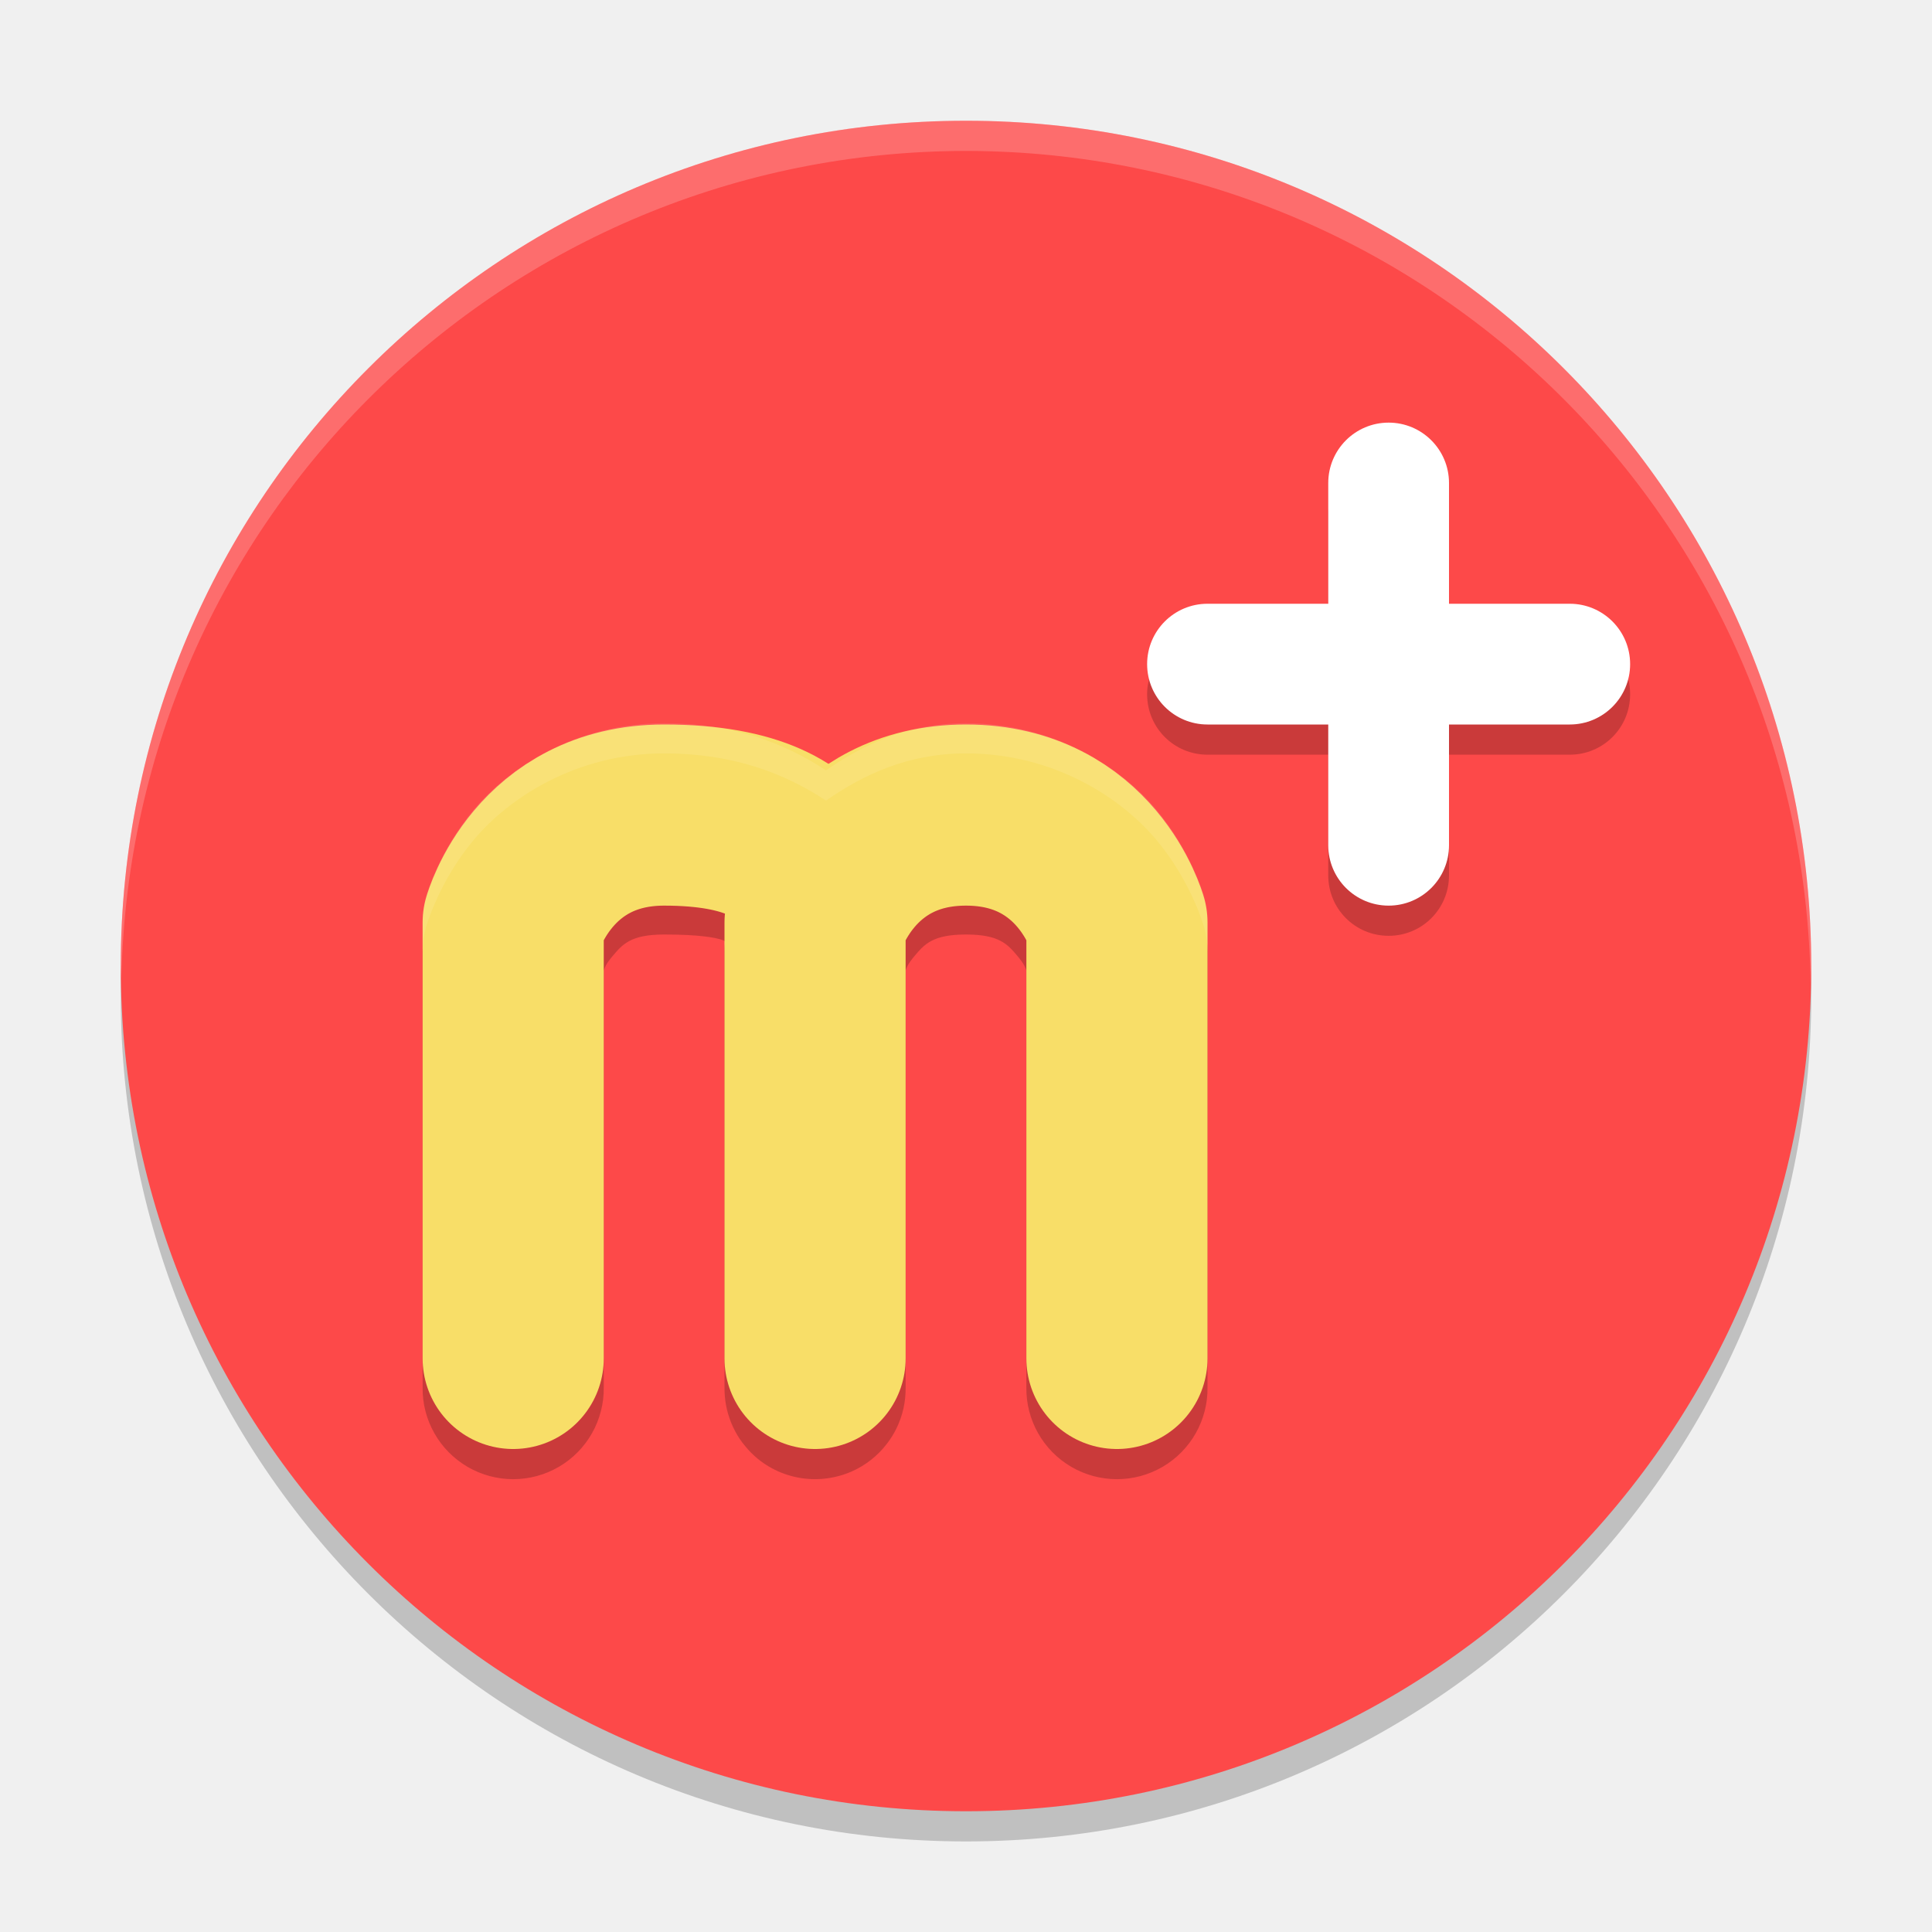
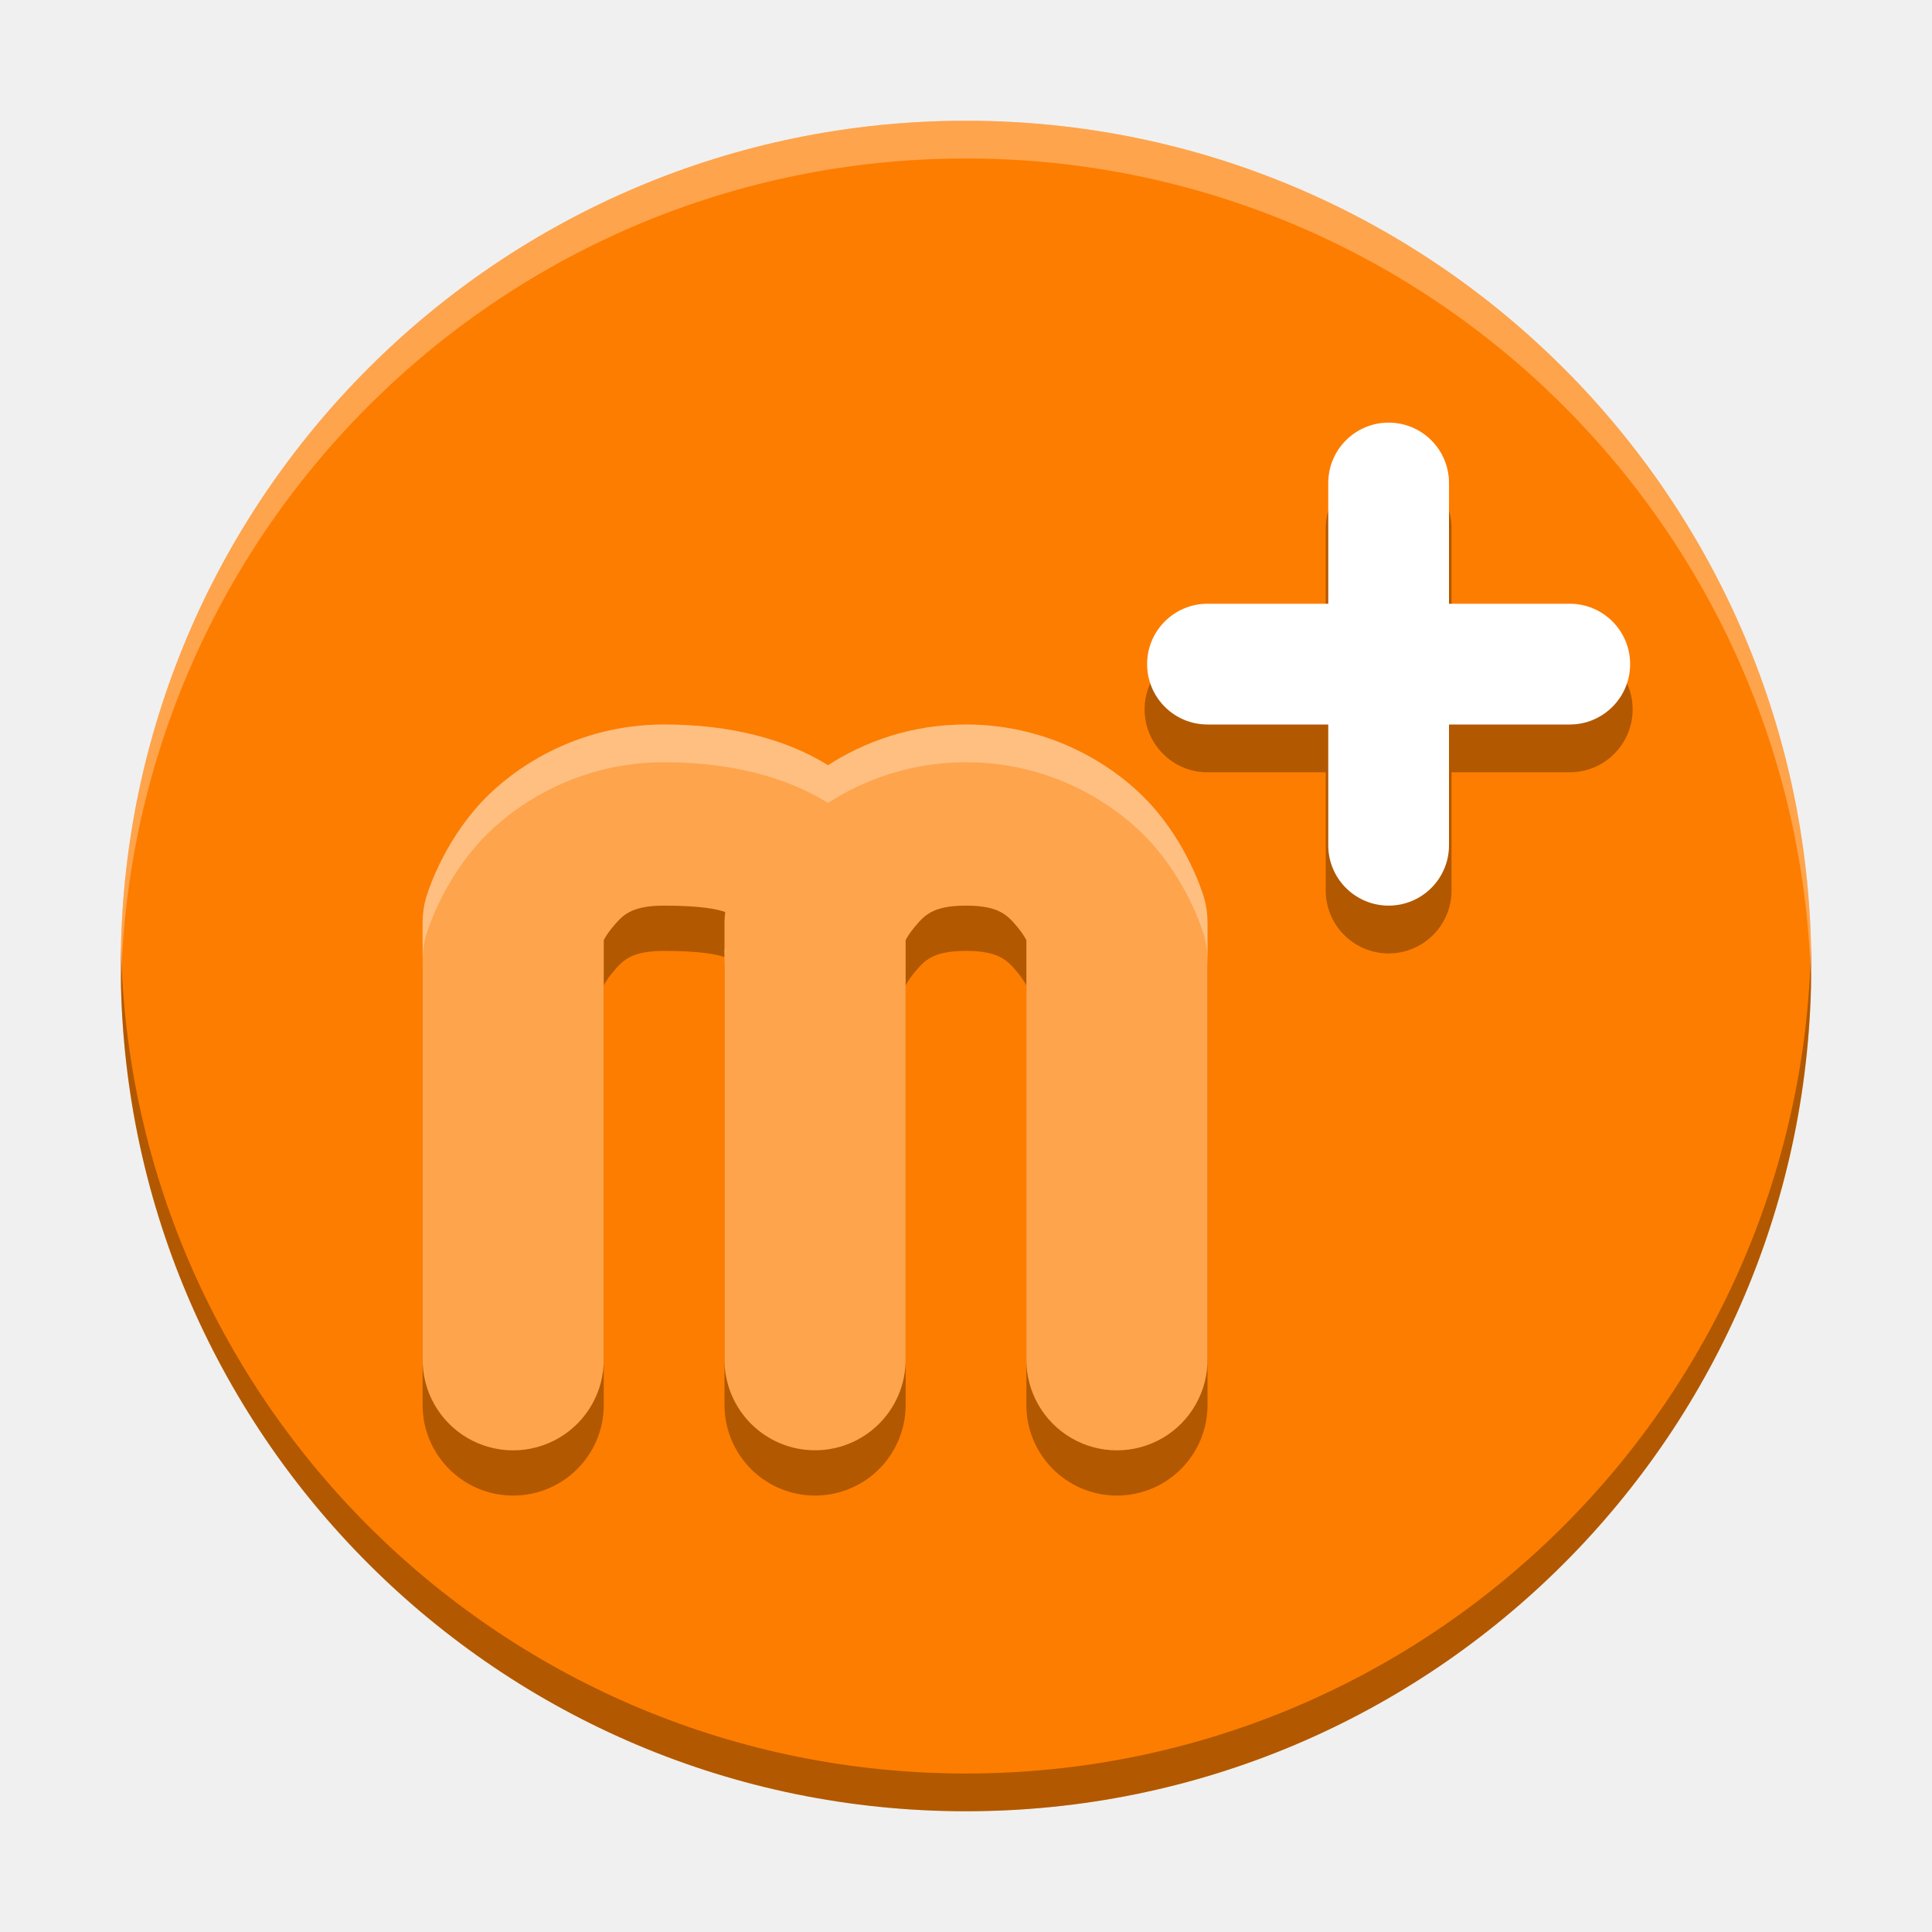
- <svg xmlns="http://www.w3.org/2000/svg" xmlns:xlink="http://www.w3.org/1999/xlink" width="512" height="512" version="1.1" viewBox="0 0 384 384">
+ <svg xmlns="http://www.w3.org/2000/svg" width="512" height="512" version="1.1" viewBox="0 0 384 384">
  <defs>
-     <filter id="alpha" width="100%" height="100%" x="0%" y="0%" filterUnits="objectBoundingBox">
-       <feColorMatrix in="SourceGraphic" type="matrix" values="0 0 0 0 1 0 0 0 0 1 0 0 0 0 1 0 0 0 1 0" />
-     </filter>
-     <mask id="mask0">
-       <g filter="url(#alpha)">
-         <rect width="384" height="384" x="0" y="0" style="fill:rgb(0%,0%,0%);fill-opacity:0.2" />
-       </g>
-     </mask>
-     <clipPath id="clip1">
-       <rect width="384" height="384" x="0" y="0" />
-     </clipPath>
-     <g id="surface5" clip-path="url(#clip1)">
-       <path style="fill:rgb(0%,0%,0%)" d="M 192 30 C 99.215 30 24 105.215 24 198 C 24 290.785 99.215 366 192 366 C 284.785 366 360 290.785 360 198 C 360 105.215 284.785 30 192 30 Z M 192 30" />
+     <clipPath>
+       <rect width="384" height="384" />
+     </clipPath>
+     <clipPath>
+       <rect width="384" height="384" />
+     </clipPath>
+     <clipPath>
+       <rect width="384" height="384" />
+     </clipPath>
+     <clipPath>
+       <rect width="384" height="384" />
+     </clipPath>
+     <clipPath>
+       <rect width="384" height="384" />
+     </clipPath>
+     <clipPath>
+       <rect width="384" height="384" />
+     </clipPath>
+     <clipPath>
+       <rect width="384" height="384" />
+     </clipPath>
+     <clipPath>
+       <rect width="384" height="384" />
+     </clipPath>
+     <clipPath>
+       <rect width="384" height="384" />
+     </clipPath>
+     <clipPath>
+       <rect width="384" height="384" />
+     </clipPath>
+     <clipPath>
+       <rect width="384" height="384" />
+     </clipPath>
+     <clipPath>
+       <rect width="384" height="384" />
+     </clipPath>
+     <clipPath>
+       <rect width="384" height="384" />
+     </clipPath>
+     <clipPath>
+       <rect width="384" height="384" />
+     </clipPath>
+     <clipPath>
+       <rect width="384" height="384" />
+     </clipPath>
+     <clipPath>
+       <rect width="384" height="384" />
+     </clipPath>
+     <clipPath>
+       <rect width="384" height="384" />
+     </clipPath>
+     <clipPath>
+       <rect width="384" height="384" />
+     </clipPath>
+     <clipPath>
+       <rect width="384" height="384" />
+     </clipPath>
+     <clipPath>
+       <rect width="384" height="384" />
+     </clipPath>
+     <clipPath>
+       <rect width="384" height="384" />
+     </clipPath>
+     <clipPath>
+       <rect width="384" height="384" />
+     </clipPath>
+     <clipPath>
+       <rect width="384" height="384" />
+     </clipPath>
+     <clipPath>
+       <rect width="384" height="384" />
+     </clipPath>
+     <clipPath>
+       <rect width="384" height="384" />
+     </clipPath>
+     <clipPath>
+       <rect width="384" height="384" />
+     </clipPath>
+     <clipPath>
+       <rect width="384" height="384" />
+     </clipPath>
+     <clipPath>
+       <rect width="384" height="384" />
+     </clipPath>
+     <clipPath>
+       <rect width="384" height="384" />
+     </clipPath>
+     <clipPath>
+       <rect width="384" height="384" />
+     </clipPath>
+     <clipPath>
+       <rect width="384" height="384" />
+     </clipPath>
+     <clipPath>
+       <rect width="384" height="384" />
+     </clipPath>
+     <clipPath>
+       <rect width="384" height="384" />
+     </clipPath>
+     <clipPath>
+       <rect width="384" height="384" />
+     </clipPath>
+     <clipPath>
+       <rect width="384" height="384" />
+     </clipPath>
+     <clipPath>
+       <rect width="384" height="384" />
+     </clipPath>
+     <clipPath>
+       <rect width="384" height="384" />
+     </clipPath>
+     <clipPath>
+       <rect width="384" height="384" />
+     </clipPath>
+     <clipPath>
+       <rect width="384" height="384" />
+     </clipPath>
+     <clipPath>
+       <rect width="384" height="384" />
+     </clipPath>
+     <clipPath>
+       <rect width="384" height="384" />
+     </clipPath>
+     <clipPath>
+       <rect width="384" height="384" />
+     </clipPath>
+     <clipPath>
+       <rect width="384" height="384" />
+     </clipPath>
+     <clipPath>
+       <rect width="384" height="384" />
+     </clipPath>
+     <clipPath>
+       <rect width="384" height="384" />
+     </clipPath>
+     <clipPath>
+       <rect width="384" height="384" />
+     </clipPath>
+     <clipPath>
+       <rect width="384" height="384" />
+     </clipPath>
+     <clipPath>
+       <rect width="384" height="384" />
+     </clipPath>
+     <clipPath>
+       <rect width="384" height="384" />
+     </clipPath>
+     <clipPath>
+       <rect width="384" height="384" />
+     </clipPath>
+     <clipPath>
+       <rect width="384" height="384" />
+     </clipPath>
+     <clipPath>
+       <rect width="384" height="384" />
+     </clipPath>
+     <clipPath>
+       <rect width="384" height="384" />
+     </clipPath>
+     <clipPath>
+       <rect width="384" height="384" />
+     </clipPath>
+     <clipPath>
+       <rect width="384" height="384" />
+     </clipPath>
+     <clipPath id="c">
+       <path d="m111 119h177v23h-177z" />
+     </clipPath>
+     <clipPath>
+       <path d="m368.64 199.88c0-93.234-75.602-168.75-168.75-168.75-93.152 0-168.75 75.516-168.75 168.75s75.598 168.75 168.75 168.75c93.148 0 168.75-75.516 168.75-168.75z" />
+     </clipPath>
+     <clipPath id="b">
+       <path d="m177 130h45v89h-45z" />
+     </clipPath>
+     <clipPath>
+       <path d="m368.64 199.88c0-93.234-75.602-168.75-168.75-168.75-93.152 0-168.75 75.516-168.75 168.75s75.598 168.75 168.75 168.75c93.148 0 168.75-75.516 168.75-168.75z" />
+     </clipPath>
+     <clipPath id="a">
+       <path d="m111 207h177v89h-177z" />
+     </clipPath>
+     <clipPath>
+       <path d="m368.64 199.88c0-93.234-75.602-168.75-168.75-168.75-93.152 0-168.75 75.516-168.75 168.75s75.598 168.75 168.75 168.75c93.148 0 168.75-75.516 168.75-168.75z" />
+     </clipPath>
+     <clipPath id="d">
+       <rect width="384" height="384" />
+     </clipPath>
+     <g clip-path="url(#d)">
+       <g clip-path="url(#c)" />
+       <g clip-path="url(#b)" />
+       <g clip-path="url(#a)" />
    </g>
-     <mask id="mask1">
-       <g filter="url(#alpha)">
-         <rect width="384" height="384" x="0" y="0" style="fill:rgb(0%,0%,0%);fill-opacity:0.2" />
-       </g>
-     </mask>
-     <clipPath id="clip2">
-       <rect width="384" height="384" x="0" y="0" />
-     </clipPath>
-     <g id="surface8" clip-path="url(#clip2)">
-       <path style="fill:rgb(0%,0%,0%)" d="M 132 149.742 C 114.66 149.742 101.281 158.477 94.242 166.828 C 87.203 175.184 84.68 184.242 84.68 184.242 C 84.234 185.824 84.004 187.453 84 189.094 L 84 275.742 C 83.906 282.234 87.32 288.273 92.926 291.547 C 98.531 294.816 105.469 294.816 111.074 291.547 C 116.68 288.273 120.094 282.234 120 275.742 L 120 192.867 C 120.25 192.266 120.348 191.707 121.758 190.031 C 123.719 187.707 125.34 185.742 132 185.742 C 145.676 185.742 144.812 188.059 144.117 187.172 C 144.043 187.812 144.004 188.453 144 189.094 L 144 275.742 C 143.992 276.348 144.016 276.949 144.07 277.547 C 144.172 278.738 144.391 279.918 144.727 281.062 C 145.066 282.223 145.523 283.348 146.086 284.414 C 146.363 284.945 146.672 285.461 147 285.961 C 147.336 286.457 147.695 286.934 148.078 287.391 C 148.453 287.855 148.852 288.305 149.273 288.727 C 149.699 289.156 150.145 289.562 150.609 289.945 C 152.012 291.09 153.574 292.012 155.25 292.688 C 156.922 293.363 158.684 293.781 160.477 293.93 C 162.273 294.082 164.082 293.965 165.844 293.578 C 167.02 293.328 168.164 292.957 169.266 292.477 C 172.027 291.258 174.438 289.363 176.273 286.969 C 177.008 286.02 177.645 285 178.172 283.922 C 179.418 281.379 180.043 278.574 180 275.742 L 180 192.867 C 180.25 192.266 180.348 191.707 181.758 190.031 C 183.719 187.707 185.34 185.742 192 185.742 C 198.66 185.742 200.281 187.707 202.242 190.031 C 203.652 191.707 203.75 192.266 204 192.867 L 204 275.742 C 203.906 282.234 207.32 288.273 212.926 291.547 C 218.531 294.816 225.469 294.816 231.074 291.547 C 236.68 288.273 240.094 282.234 240 275.742 L 240 189.094 C 239.996 187.453 239.766 185.824 239.32 184.242 C 239.32 184.242 236.797 175.184 229.758 166.828 C 222.719 158.477 209.34 149.742 192 149.742 C 180.391 149.742 171.527 154.027 164.18 159.117 C 155.949 153.703 145.73 149.742 132 149.742 Z M 132 149.742" />
-     </g>
-     <mask id="mask2">
-       <g filter="url(#alpha)">
-         <rect width="384" height="384" x="0" y="0" style="fill:rgb(0%,0%,0%);fill-opacity:0.2" />
-       </g>
-     </mask>
-     <clipPath id="clip3">
-       <rect width="384" height="384" x="0" y="0" />
-     </clipPath>
-     <g id="surface11" clip-path="url(#clip3)">
-       <path style="fill:rgb(0%,0%,0%)" d="M 276 90 C 269.352 90 264 95.352 264 102 L 264 126 L 240 126 C 233.352 126 228 131.352 228 138 C 228 144.648 233.352 150 240 150 L 264 150 L 264 174 C 264 180.648 269.352 186 276 186 C 282.648 186 288 180.648 288 174 L 288 150 L 312 150 C 318.648 150 324 144.648 324 138 C 324 131.352 318.648 126 312 126 L 288 126 L 288 102 C 288 95.352 282.648 90 276 90 Z M 276 90" />
-     </g>
-     <mask id="mask3">
-       <g filter="url(#alpha)">
-         <rect width="384" height="384" x="0" y="0" style="fill:rgb(0%,0%,0%);fill-opacity:0.2" />
-       </g>
-     </mask>
-     <clipPath id="clip4">
-       <rect width="384" height="384" x="0" y="0" />
-     </clipPath>
-     <g id="surface14" clip-path="url(#clip4)">
-       <path style="fill:rgb(100.000%,100.000%,100.000%)" d="M 192 24 C 99.215 24 24 99.215 24 192 C 24.035 192.812 24.078 193.625 24.129 194.438 C 26.066 103.098 100.641 30.051 192 30 C 283.754 30.059 358.488 103.727 359.871 195.469 C 359.926 194.312 359.969 193.156 360 192 C 360 99.215 284.785 24 192 24 Z M 192 24" />
-     </g>
-     <mask id="mask4">
-       <g filter="url(#alpha)">
-         <rect width="384" height="384" x="0" y="0" style="fill:rgb(0%,0%,0%);fill-opacity:0.102" />
-       </g>
-     </mask>
-     <clipPath id="clip5">
-       <rect width="384" height="384" x="0" y="0" />
-     </clipPath>
-     <g id="surface17" clip-path="url(#clip5)">
-       <path style="fill:rgb(100.000%,100.000%,100.000%)" d="M 132 143.742 C 114.66 143.742 101.281 152.473 94.242 160.828 C 87.203 169.184 84.68 178.242 84.68 178.242 C 84.234 179.82 84.004 181.453 84 183.094 L 84 189.094 C 84.004 187.453 84.234 185.82 84.68 184.242 C 84.68 184.242 87.203 175.184 94.242 166.828 C 101.281 158.473 114.66 149.742 132 149.742 C 145.73 149.742 155.949 153.703 164.18 159.117 C 171.527 154.023 180.391 149.742 192 149.742 C 209.34 149.742 222.719 158.473 229.758 166.828 C 236.797 175.184 239.32 184.242 239.32 184.242 C 239.766 185.82 239.996 187.453 240 189.094 L 240 183.094 C 239.996 181.453 239.766 179.82 239.32 178.242 C 239.32 178.242 236.797 169.184 229.758 160.828 C 222.719 152.473 209.34 143.742 192 143.742 C 180.391 143.742 171.527 148.023 164.18 153.117 C 155.949 147.703 145.73 143.742 132 143.742 Z M 144 187.09 L 144 188.965 C 144.008 188.367 144.047 187.766 144.117 187.172 C 144.367 187.488 144.391 187.344 144 187.09 Z M 144 187.09" />
-     </g>
+     <clipPath>
+       <rect width="384" height="384" />
+     </clipPath>
+     <clipPath>
+       <rect width="384" height="384" />
+     </clipPath>
+     <clipPath>
+       <rect width="384" height="384" />
+     </clipPath>
+     <clipPath>
+       <rect width="384" height="384" />
+     </clipPath>
+     <clipPath>
+       <rect width="384" height="384" />
+     </clipPath>
+     <clipPath>
+       <rect width="384" height="384" />
+     </clipPath>
+     <clipPath>
+       <rect width="384" height="384" />
+     </clipPath>
+     <clipPath>
+       <rect width="384" height="384" />
+     </clipPath>
+     <clipPath>
+       <rect width="384" height="384" />
+     </clipPath>
+     <clipPath>
+       <rect width="384" height="384" />
+     </clipPath>
+     <clipPath>
+       <rect width="384" height="384" />
+     </clipPath>
  </defs>
  <g>
-     <use mask="url(#mask0)" xlink:href="#surface5" />
-     <path style="fill:rgb(99.215%,28.627%,28.627%)" d="M 192 24 C 99.215 24 24 99.215 24 192 C 24 284.785 99.215 360 192 360 C 284.785 360 360 284.785 360 192 C 360 99.215 284.785 24 192 24 Z M 192 24" />
-     <use mask="url(#mask1)" xlink:href="#surface8" />
-     <path style="fill:none;stroke-width:6;stroke-linecap:round;stroke-linejoin:round;stroke:rgb(97.254%,87.058%,40.784%)" d="M 27 45 L 27 30.56 C 27 30.56 28 27 32 27 C 36 27 37 30.56 37 30.56 L 37 45 M 17 45 L 17 30.56 C 17 30.56 18 27 22 27 C 28 27 27 30.56 27 30.56 L 27 45" transform="matrix(6,0,0,6,0,0)" />
-     <use mask="url(#mask2)" xlink:href="#surface11" />
-     <path style="fill:rgb(100.000%,100.000%,100.000%)" d="M 324 132 C 324 138.629 318.629 144 312 144 L 240 144 C 233.371 144 228 138.629 228 132 C 228 125.371 233.371 120 240 120 L 312 120 C 318.629 120 324 125.371 324 132 Z M 324 132" />
-     <path style="fill:rgb(100.000%,100.000%,100.000%)" d="M 276 180 C 269.371 180 264 174.629 264 168 L 264 96 C 264 89.371 269.371 84 276 84 C 282.629 84 288 89.371 288 96 L 288 168 C 288 174.629 282.629 180 276 180 Z M 276 180" />
-     <use mask="url(#mask3)" xlink:href="#surface14" />
-     <use mask="url(#mask4)" xlink:href="#surface17" />
+     <path d="m192 24c-92.785 0-168 75.215-168 168 0 92.785 75.215 168 168 168 92.785 0 168-75.215 168-168 0-92.785-75.215-168-168-168z" fill="#fd7d00" />
+     <path d="m276 92.5c-6.899 0-12.5 5.601-12.5 12.5v23.5h-23.5c-6.899 0-12.5 5.601-12.5 12.5s5.601 12.5 12.5 12.5h23.5v23.5c0 6.899 5.601 12.5 12.5 12.5 6.899 0 12.5-5.601 12.5-12.5v-23.5h23.5c6.899 0 12.5-5.601 12.5-12.5 0-6.899-5.601-12.5-12.5-12.5h-23.5v-23.5c0-6.899-5.601-12.5-12.5-12.5zm-144 60.5c-17.34 0-30.723 8.726-37.764 17.08-7.04 8.354-9.567 17.413-9.567 17.413-0.445 1.584-0.67 3.221-0.669 4.866v86.641c-0.142 10.041 7.958 18.256 18 18.256 10.042 0 18.142-8.216 18-18.256v-83.149c0.372-0.679 0.878-1.521 1.764-2.572 1.96-2.325 3.576-4.279 10.236-4.279 7.346 0 10.691 0.73 12.142 1.277-0.088 0.691-0.135 1.385-0.142 2.082v86.641c-0.017 1.201 0.087 2.401 0.309 3.582 0.111 0.589 0.25 1.174 0.419 1.749 0.169 0.576 0.369 1.143 0.595 1.699 0.226 0.556 0.479 1.1 0.759 1.63 0.28 0.531 0.587 1.048 0.918 1.548 0.332 0.5 0.688 0.983 1.068 1.447 0.38 0.465 0.785 0.91 1.21 1.335 0.424 0.424 0.869 0.826 1.333 1.206 1.397 1.141 2.957 2.066 4.629 2.744 1.672 0.677 3.435 1.1 5.232 1.252 1.197 0.102 2.402 0.082 3.595-0.056 1.193-0.137 2.369-0.393 3.511-0.765 1.142-0.373 2.243-0.859 3.289-1.452 2.096-1.186 3.933-2.78 5.401-4.689 1.468-1.909 2.539-4.092 3.148-6.422 0.152-0.581 0.275-1.169 0.368-1.762 0.158-1.008 0.231-2.027 0.217-3.047v-83.149c0.372-0.679 0.878-1.521 1.764-2.572 1.96-2.325 3.576-4.279 10.236-4.279s8.277 1.953 10.236 4.279c0.886 1.051 1.391 1.893 1.764 2.572v83.149c-0.142 10.041 7.958 18.256 18 18.256s18.142-8.216 18-18.256v-86.641c1.8e-4 -1.645-0.225-3.282-0.669-4.866 0 0-2.526-9.058-9.567-17.413-7.04-8.354-20.424-17.08-37.764-17.08-10.908 0-20.243 3.456-27.426 8.098-8.167-5.106-19.276-8.098-32.574-8.098z" color="#000000" color-rendering="auto" dominant-baseline="auto" image-rendering="auto" opacity=".3" shape-rendering="auto" solid-color="#000000" style="font-feature-settings:normal;font-variant-alternates:normal;font-variant-caps:normal;font-variant-ligatures:normal;font-variant-numeric:normal;font-variant-position:normal;isolation:auto;mix-blend-mode:normal;shape-padding:0;text-decoration-color:#000000;text-decoration-line:none;text-decoration-style:solid;text-indent:0;text-orientation:mixed;text-transform:none;white-space:normal" />
+     <path d="m132 144c-17.34 0-30.723 8.726-37.764 17.08-7.04 8.354-9.566 17.412-9.566 17.412a18.002 18.002 0 0 0-0.67 4.867v86.641a18.002 18.002 0 1 0 36 0v-83.148c0.372-0.679 0.878-1.521 1.764-2.572 1.96-2.325 3.576-4.279 10.236-4.279 7.346 0 10.691 0.73 12.143 1.277a18.002 18.002 0 0 0-0.143 2.082v86.641a18.002 18.002 0 0 0 0.309 3.582 18.002 18.002 0 0 0 0.42 1.748 18.002 18.002 0 0 0 0.594 1.699 18.002 18.002 0 0 0 0.76 1.631 18.002 18.002 0 0 0 0.918 1.549 18.002 18.002 0 0 0 1.068 1.447 18.002 18.002 0 0 0 1.209 1.334 18.002 18.002 0 0 0 1.334 1.205 18.002 18.002 0 0 0 4.629 2.744 18.002 18.002 0 0 0 5.232 1.252 18.002 18.002 0 0 0 3.594-0.055 18.002 18.002 0 0 0 3.512-0.766 18.002 18.002 0 0 0 3.289-1.451 18.002 18.002 0 0 0 5.4-4.689 18.002 18.002 0 0 0 3.148-6.422 18.002 18.002 0 0 0 0.367-1.762 18.002 18.002 0 0 0 0.217-3.047v-83.148c0.372-0.679 0.878-1.521 1.764-2.572 1.96-2.325 3.576-4.279 10.236-4.279s8.277 1.954 10.236 4.279c0.886 1.051 1.391 1.893 1.764 2.572v83.148a18.002 18.002 0 1 0 36 0v-86.641a18.002 18.002 0 0 0-0.67-4.867s-2.526-9.058-9.566-17.412-20.424-17.08-37.764-17.08c-10.908 0-20.243 3.456-27.426 8.098-8.167-5.106-19.277-8.098-32.574-8.098z" color="#000000" color-rendering="auto" dominant-baseline="auto" fill="#fea44c" image-rendering="auto" shape-rendering="auto" solid-color="#000000" style="font-feature-settings:normal;font-variant-alternates:normal;font-variant-caps:normal;font-variant-ligatures:normal;font-variant-numeric:normal;font-variant-position:normal;isolation:auto;mix-blend-mode:normal;shape-padding:0;text-decoration-color:#000000;text-decoration-line:none;text-decoration-style:solid;text-indent:0;text-orientation:mixed;text-transform:none;white-space:normal" />
  </g>
+   <path d="m276 84c-6.629 0-12 5.371-12 12v24h-24c-6.629 0-12 5.371-12 12 0 6.629 5.371 12 12 12h24v24c0 6.629 5.371 12 12 12s12-5.371 12-12v-24h24c6.629 0 12-5.371 12-12 0-6.629-5.371-12-12-12h-24v-24c0-6.629-5.371-12-12-12z" fill="#fff" />
+   <path transform="scale(.75)" d="m32.062 251c-0.036 1.663-0.062 3.328-0.062 5 0 123.71 100.29 224 224 224 123.71 0 224-100.29 224-224 0-1.672-0.026-3.337-0.062-5-2.66 121.4-101.9 219-223.94 219-122.04 0-221.28-97.597-223.94-219z" opacity=".3" stroke-width="1.333" />
+   <path transform="scale(.75)" d="m256 32c-123.71 0-224 100.29-224 224 0 1.672 0.026 3.337 0.062 5 2.66-121.4 101.9-219 223.94-219 122.04 0 221.28 97.597 223.94 219 0.036-1.663 0.062-3.328 0.062-5 0-123.71-100.29-224-224-224z" fill="#fff" opacity=".3" stroke-width="1.333" />
+   <g transform="matrix(2.8346 0 0 2.8346 508.07 -126.14)">
+     <g transform="matrix(.9984 0 0 1.0532 .16816 -27.421)">
+       <rect transform="translate(-1.88e-5 56.642)" x="2.7944e-5" y="115.26" width="210" height="10.471" fill="#0ca15e" />
+       <rect transform="translate(-1.88e-5 56.642)" x="2.7944e-5" y="83.844" width="210" height="10.471" fill="#4aaee6" />
+       <rect x="2.6932e-5" y="129.87" width="210" height="10.616" fill="#367bf0" />
+       <rect x="2.6932e-5" y="119.25" width="210" height="10.616" fill="#265ab1" />
+       <rect x="2.6932e-5" y="108.64" width="210" height="10.616" fill="#153873" />
+       <rect x="9.1441e-6" y="255.65" width="210" height="10.471" fill="#684c35" />
+       <rect transform="scale(1,-1)" x="9.1441e-6" y="-255.65" width="210" height="10.471" fill="#8c42ab" />
+       <rect transform="scale(1,-1)" x="1.1717e-5" y="-234.71" width="210" height="10.471" fill="#d41919" />
+       <rect transform="translate(-1.88e-5 56.642)" x="2.7944e-5" y="94.315" width="210" height="10.471" fill="#23bac2" />
+       <rect transform="translate(-1.88e-5 56.642)" x="2.7944e-5" y="104.79" width="210" height="10.471" fill="#19a187" />
+       <rect transform="translate(-1.88e-5 56.642)" x="3.3503e-5" y="219.97" width="210" height="10.471" fill="#383c4a" />
+       <rect transform="scale(1,-1)" x="1.4703e-5" y="-192.83" width="210" height="10.471" fill="#f8de68" />
+       <rect transform="scale(1,-1)" x="5.8088e-6" y="-203.3" width="210" height="10.471" fill="#ffc730" />
+       <rect transform="scale(1,-1)" x="9.1441e-6" y="-224.24" width="210" height="10.471" fill="#fd3535" />
+       <rect transform="translate(-1.88e-5 56.642)" x="3.3503e-5" y="230.44" width="210" height="10.471" />
+       <rect transform="scale(1,-1)" x="1.5815e-5" y="-213.77" width="210" height="10.471" fill="#fd7d00" />
+       <rect x="9.1441e-6" y="266.12" width="210" height="10.471" fill="#a16b3d" />
+       <rect transform="scale(1,-1)" x="9.1441e-6" y="-245.18" width="210" height="10.471" fill="#b8174c" />
+       <rect x="2.5749e-5" y="297.55" width="210" height="10.471" fill="#fff" />
+     </g>
+     <g transform="matrix(1.4286 0 0 .70707 7.3761e-7 87.535)">
+       <g fill="#fff">
+         <rect transform="scale(-1,1)" x="-147" y="-.756" width="21" height="297" opacity=".3" />
+         <rect transform="scale(-1,1)" x="-126" y="-.756" width="21" height="297" opacity=".2" />
+         <rect transform="scale(-1,1)" x="-105" y="-.756" width="21" height="297" opacity=".1" />
+       </g>
+       <g>
+         <path transform="matrix(.18521 0 0 .3742 -5.1633e-7 -.75628)" d="m0 0.066v793.7h113.39v-375.11h-112.75v-125.37h112.75v-293.22z" opacity=".3" />
+         <path transform="matrix(.18521 0 0 .3742 -5.1633e-7 -.75628)" d="m113.39 0.066v293.22h113.38v-293.22zm0 418.59v375.11h113.38v-375.11z" opacity=".2" />
+         <path transform="matrix(.18521 0 0 .3742 -5.1633e-7 -.75628)" d="m226.77 0.391v292.9h113.39v-292.9zm0 418.26v375.44h113.39v-375.44z" opacity=".1" />
+       </g>
+     </g>
+   </g>
+   <path transform="scale(.75)" d="m176 192c-23.12 0-40.964 11.634-50.352 22.773-9.387 11.139-12.756 23.217-12.756 23.217a24.002 24.002 0 0 0-0.893 6.488v10a24.002 24.002 0 0 1 0.893-6.488s3.369-12.078 12.756-23.217c9.387-11.139 27.232-22.773 50.352-22.773 17.73 0 32.543 3.989 43.432 10.797 9.577-6.189 22.024-10.797 36.568-10.797 23.12 0 40.964 11.634 50.352 22.773 9.387 11.139 12.756 23.217 12.756 23.217a24.002 24.002 0 0 1 0.893 6.488v-10a24.002 24.002 0 0 0-0.893-6.488s-3.369-12.078-12.756-23.217c-9.387-11.139-27.232-22.773-50.352-22.773-14.545 0-26.991 4.608-36.568 10.797-10.889-6.808-25.702-10.797-43.432-10.797zm16 59.641v2.838a24.002 24.002 0 0 1 0.189-2.775c-0.054-0.02-0.132-0.042-0.189-0.062z" color="#000000" color-rendering="auto" dominant-baseline="auto" fill="#fff" image-rendering="auto" opacity=".3" shape-rendering="auto" solid-color="#000000" style="font-feature-settings:normal;font-variant-alternates:normal;font-variant-caps:normal;font-variant-ligatures:normal;font-variant-numeric:normal;font-variant-position:normal;isolation:auto;mix-blend-mode:normal;shape-padding:0;text-decoration-color:#000000;text-decoration-line:none;text-decoration-style:solid;text-indent:0;text-orientation:mixed;text-transform:none;white-space:normal" />
</svg>
